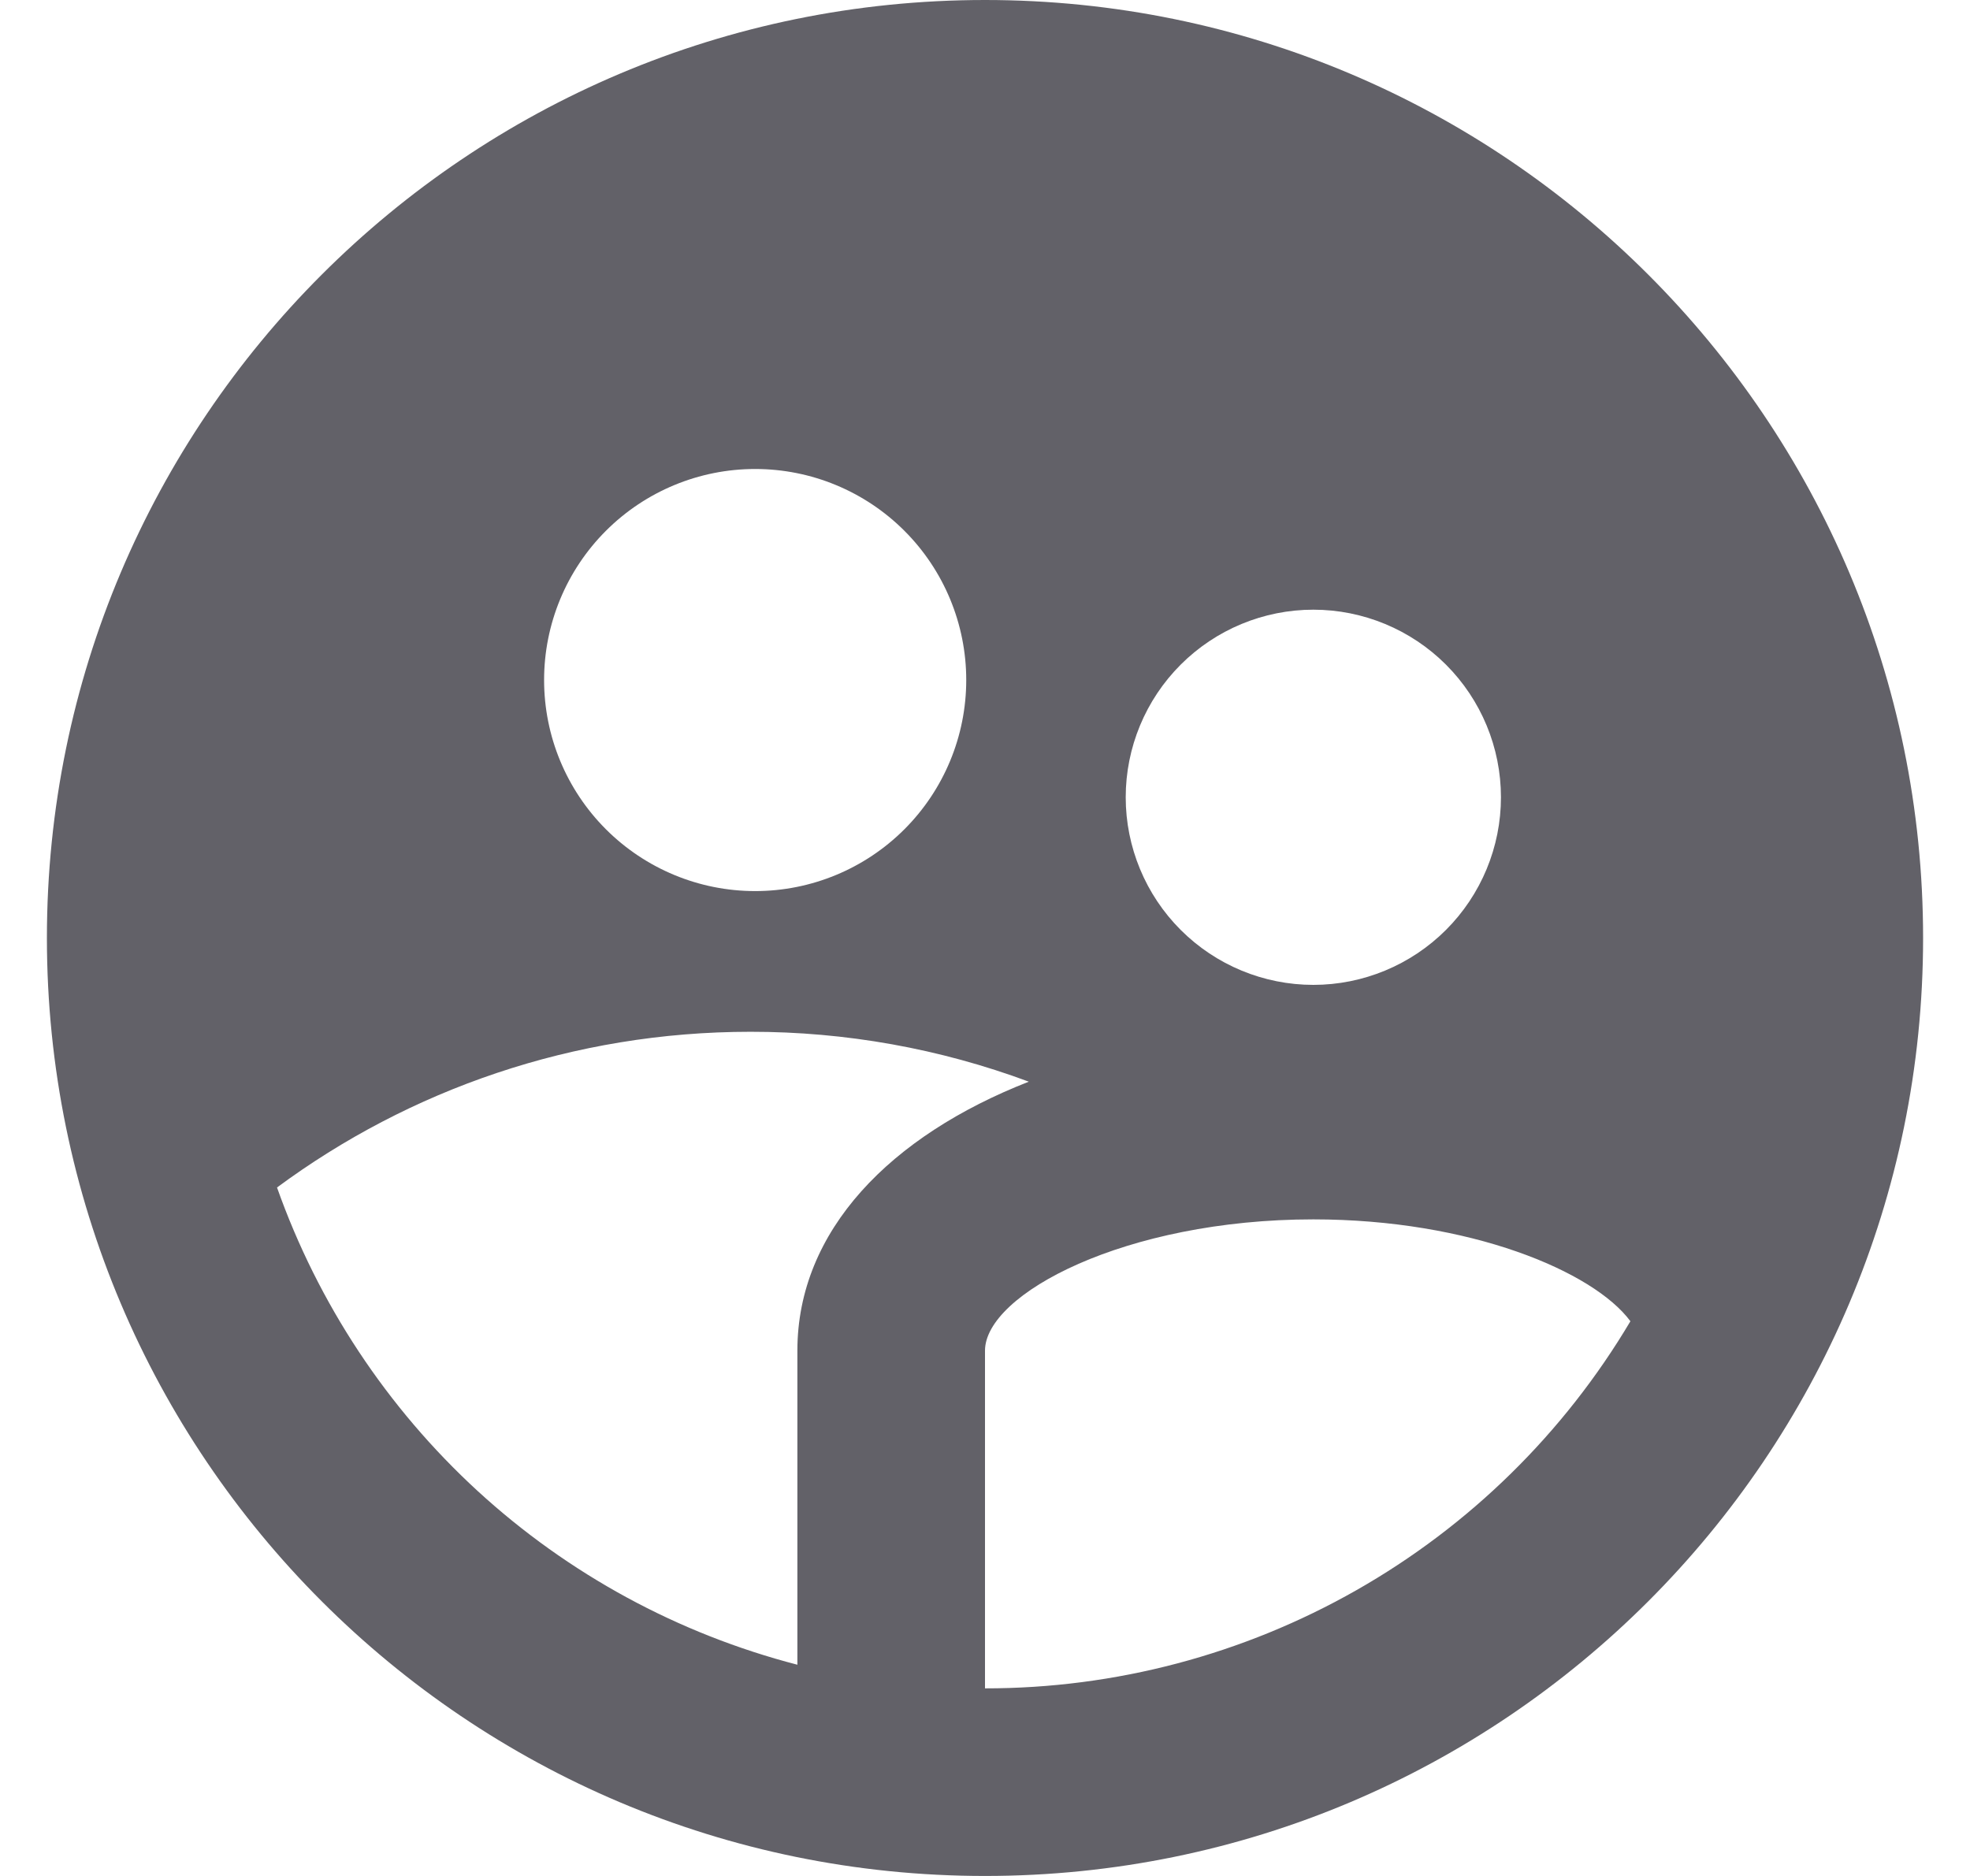
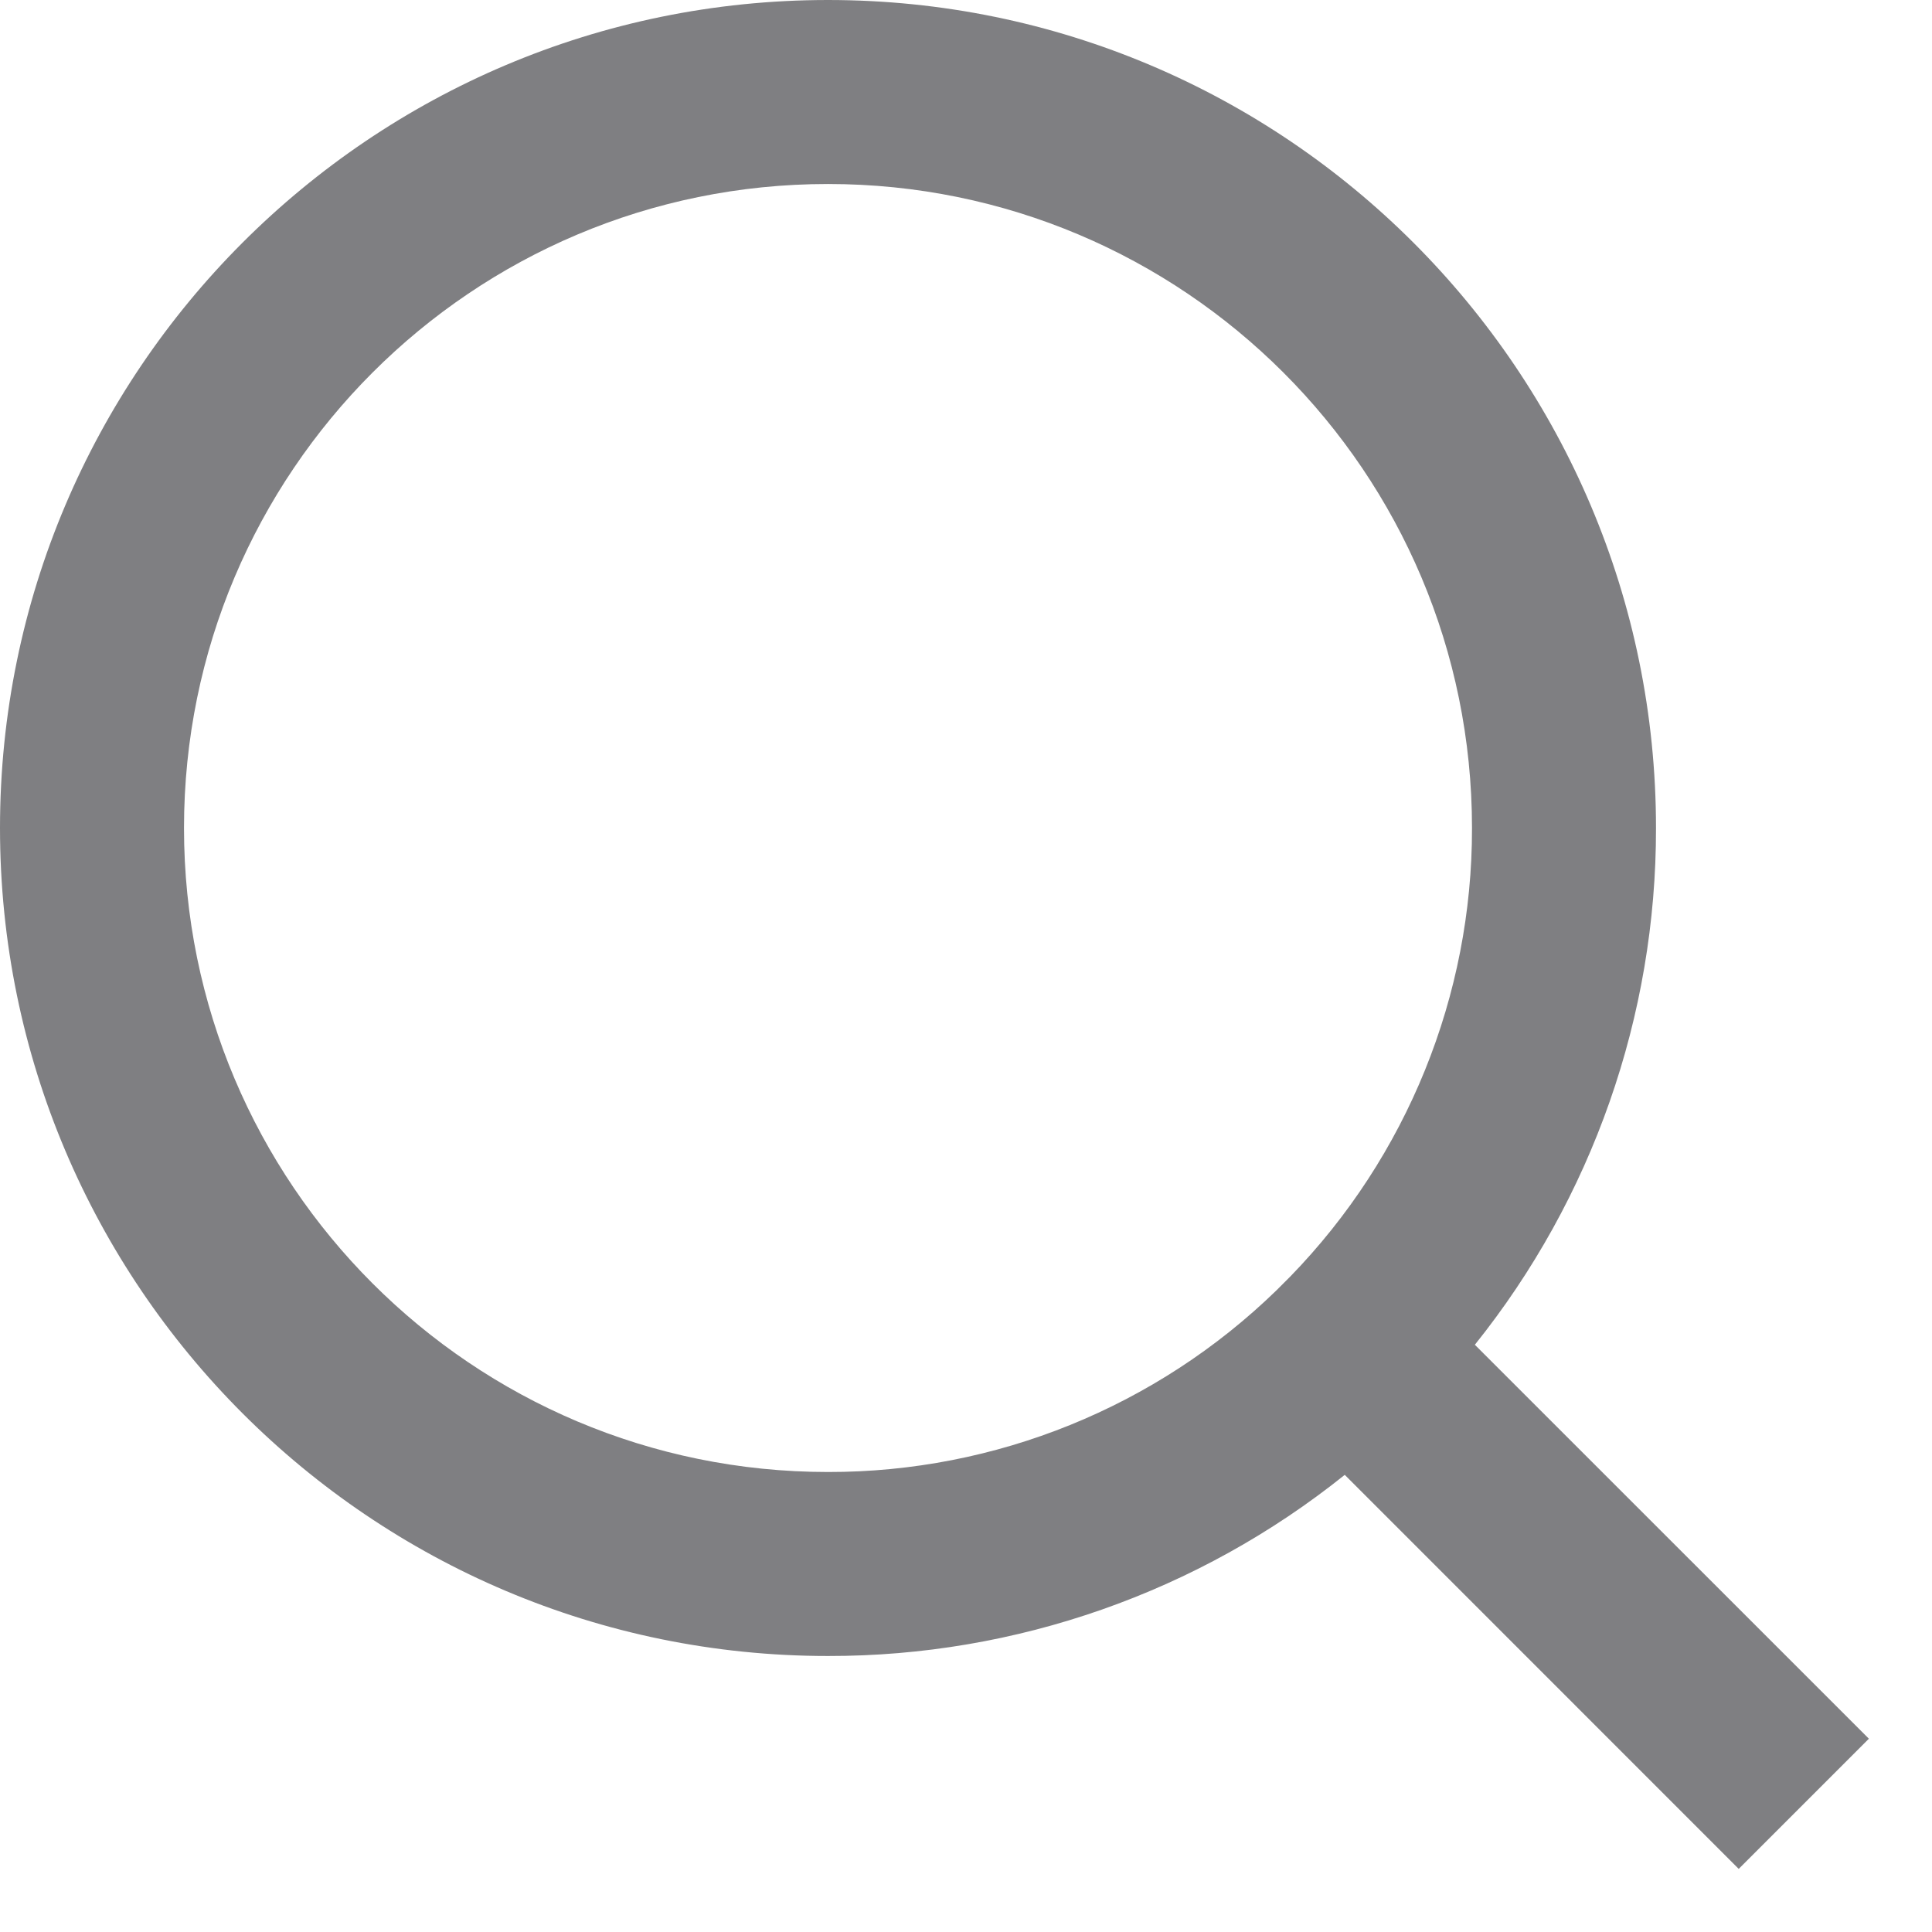
- <svg xmlns="http://www.w3.org/2000/svg" width="21" height="20" viewBox="0 0 21 20" fill="none">
-   <path d="M8.5 17.748V14.4C8.5 13.117 9.495 12.108 10.967 11.532C10.018 11.179 9.013 10.999 8 11C6.11 11 4.364 11.617 2.953 12.66C3.391 13.897 4.125 15.008 5.092 15.896C6.059 16.783 7.23 17.419 8.5 17.748ZM17.38 14.086C16.985 13.553 15.67 13 14 13C11.994 13 10.5 13.797 10.5 14.4V18C11.888 18.001 13.252 17.64 14.458 16.954C15.665 16.268 16.672 15.279 17.38 14.086ZM8.05 9.5C8.647 9.5 9.219 9.263 9.641 8.841C10.063 8.419 10.3 7.847 10.3 7.25C10.3 6.653 10.063 6.081 9.641 5.659C9.219 5.237 8.647 5 8.05 5C7.453 5 6.881 5.237 6.459 5.659C6.037 6.081 5.8 6.653 5.8 7.25C5.8 7.847 6.037 8.419 6.459 8.841C6.881 9.263 7.453 9.5 8.05 9.5ZM14 10.5C14.53 10.5 15.039 10.289 15.414 9.914C15.789 9.539 16 9.03 16 8.5C16 7.97 15.789 7.461 15.414 7.086C15.039 6.711 14.53 6.5 14 6.5C13.47 6.5 12.961 6.711 12.586 7.086C12.211 7.461 12 7.97 12 8.5C12 9.03 12.211 9.539 12.586 9.914C12.961 10.289 13.47 10.5 14 10.5ZM10.5 20C4.977 20 0.5 15.523 0.5 10C0.5 4.477 4.977 0 10.5 0C16.023 0 20.5 4.477 20.5 10C20.5 15.523 16.023 20 10.5 20Z" fill="#626168" />
+ <svg xmlns="http://www.w3.org/2000/svg" width="21" height="21" viewBox="0 0 21 21" fill="none">
+   <path d="M16.031 14.617L20.314 18.899L18.899 20.314L14.617 16.031C13.024 17.308 11.042 18.003 9 18C4.032 18 0 13.968 0 9C0 4.032 4.032 0 9 0C13.968 0 18 4.032 18 9C18.003 11.042 17.308 13.024 16.031 14.617ZM14.025 13.875C15.294 12.57 16.003 10.82 16 9C16 5.132 12.867 2 9 2C5.132 2 2 5.132 2 9C2 12.867 5.132 16 9 16C10.82 16.003 12.57 15.294 13.875 14.025L14.025 13.875Z" fill="#7F7F82" />
</svg>
